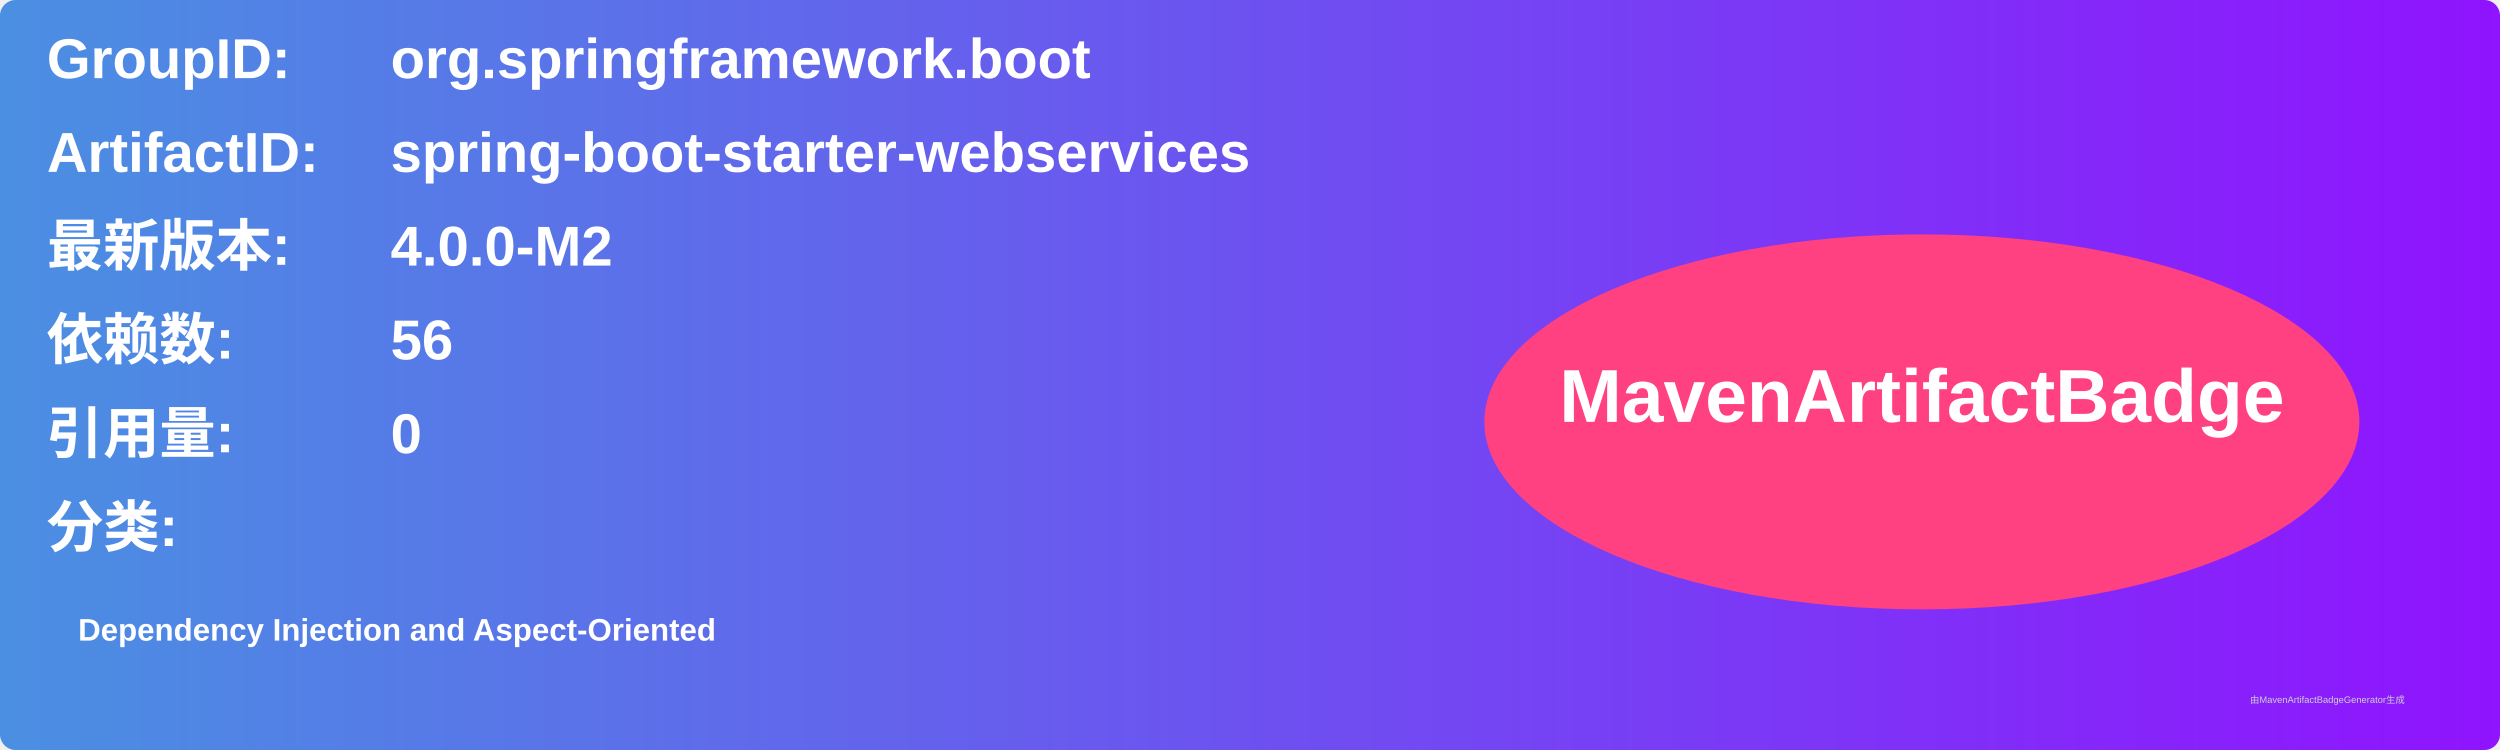
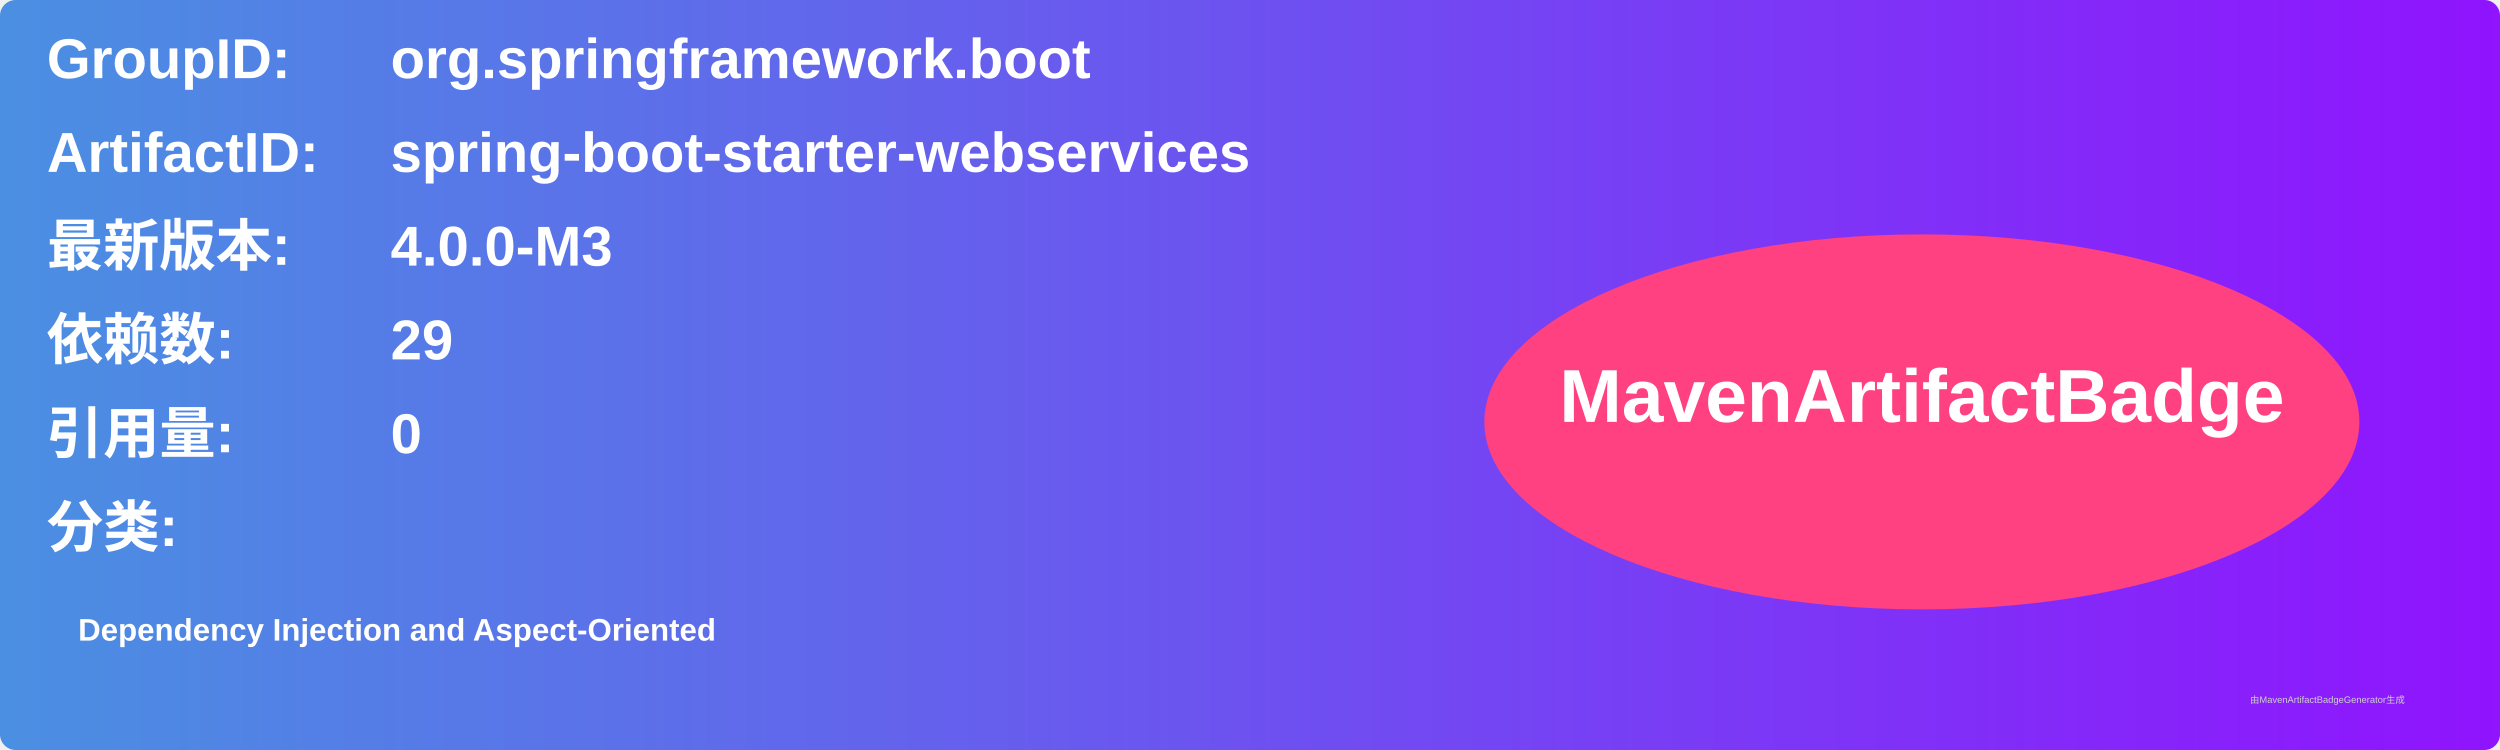
<svg xmlns="http://www.w3.org/2000/svg" width="800" height="240" viewBox="0 0 800 240">
  <linearGradient id="grad" x1="0%" y1="0%" x2="100%" y2="0%">
    <stop offset="0%" stop-color="#4a90e2" />
    <stop offset="100%" stop-color="#9013fe" />
  </linearGradient>
  <rect width="100%" height="100%" rx="5" ry="5" fill="url(#grad)" />
  <g transform="translate(15, 15)">
    <text x="0" y="10" font-family="Arial" font-size="18" fill="white" font-weight="bold" width="260">GroupID:</text>
    <text x="110" y="10" font-family="Arial" font-size="18" fill="white" font-weight="bold" width="460">org.springframework.boot</text>
    <text x="0" y="40" font-family="Arial" font-size="18" fill="white" font-weight="bold" width="260">ArtifactID:</text>
    <text x="110" y="40" font-family="Arial" font-size="18" fill="white" font-weight="bold" width="460">spring-boot-starter-webservices</text>
    <text x="0" y="70" font-family="Arial" font-size="18" fill="white" font-weight="bold">最新版本:</text>
    <text x="110" y="70" font-family="Arial" font-size="18" fill="white" font-weight="bold">
-       <tspan font-weight="bold">4.0.0-M2</tspan>
+       <tspan font-weight="bold">4.0.0-M3</tspan>
    </text>
    <text x="0" y="100" font-family="Arial" font-size="18" fill="white" font-weight="bold">依赖数: </text>
    <text x="110" y="100" font-family="Arial" font-size="18" fill="white">
-       <tspan font-weight="bold">56</tspan>
+       <tspan font-weight="bold">29</tspan>
    </text>
    <text x="0" y="130" font-family="Arial" font-size="18" fill="white" font-weight="bold">引用量: </text>
    <text x="110" y="130" font-family="Arial" font-size="18" fill="white">
      <tspan font-weight="bold">0</tspan>
    </text>
    <text x="0" y="160" font-family="Arial" font-size="18" fill="white" font-weight="bold">分类:</text>
    <text x="10" y="190" font-family="Arial" font-size="10" fill="white">
      <tspan font-weight="bold">Dependency Injection and Aspect-Oriented</tspan>
    </text>
    <ellipse cx="600" cy="120" rx="140" ry="60" fill="#ff4081" />
    <text x="600" y="120" text-anchor="middle" font-family="Arial" font-size="24" fill="white" font-weight="bold">MavenArtifactBadge</text>
  </g>
  <text x="720" y="225" font-family="Arial" font-size="3" fill="#d0d0d0">由MavenArtifactBadgeGenerator生成</text>
</svg>
